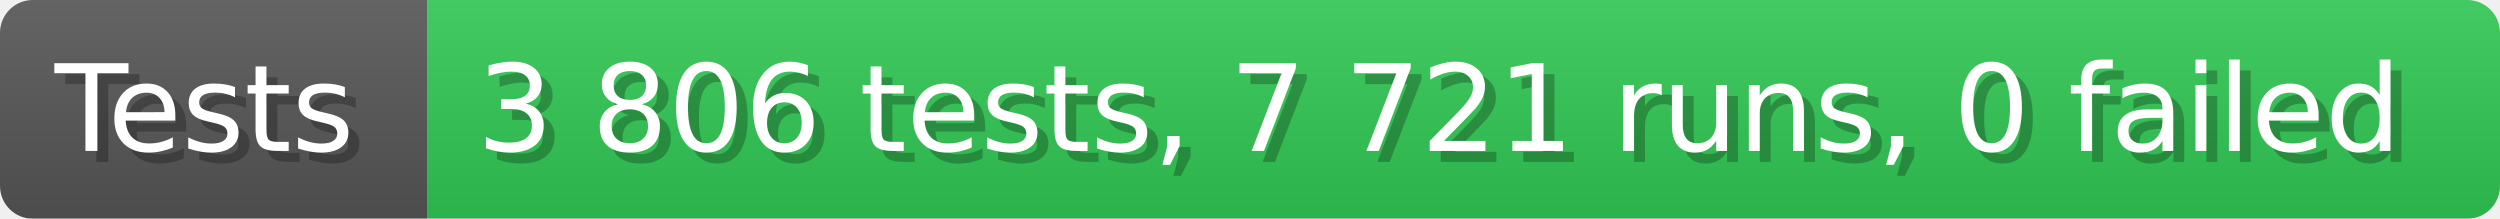
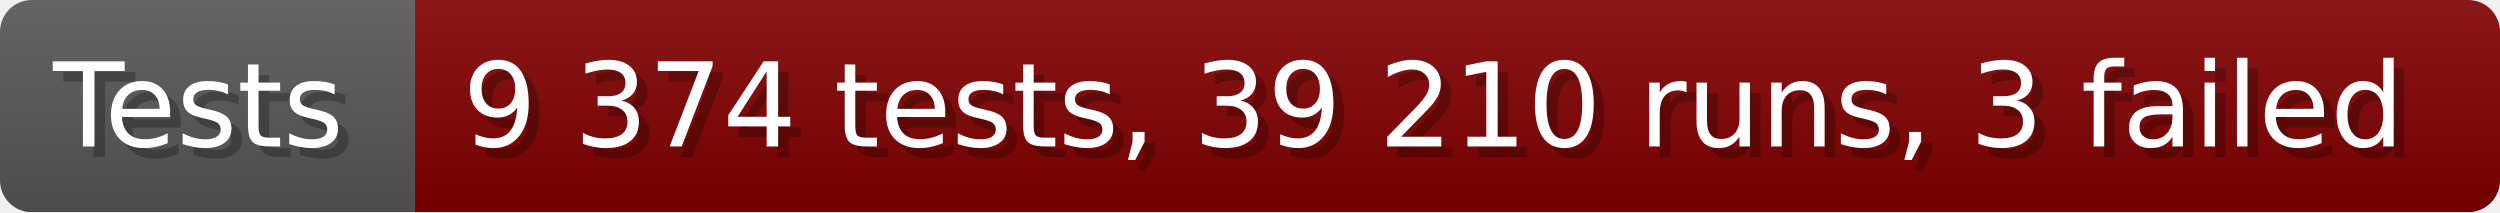
- <svg xmlns="http://www.w3.org/2000/svg" width="228.6" height="20" viewBox="0 0 2286 200" role="img" aria-label="Tests: 3 806 tests, 7 721 runs, 0 failed">
+ <svg xmlns="http://www.w3.org/2000/svg" width="235.6" height="20" viewBox="0 0 2356 200" role="img" aria-label="Tests: 9 374 tests, 39 210 runs, 3 failed">
  <linearGradient id="a" x2="0" y2="100%">
    <stop offset="0" stop-opacity=".1" stop-color="#EEE" />
    <stop offset="1" stop-opacity=".1" />
  </linearGradient>
  <mask id="m">
-     <rect width="2286" height="200" rx="30" fill="#FFF" />
+     <rect width="2356" height="200" rx="30" fill="#FFF" />
  </mask>
  <g mask="url(#m)">
    <rect width="391" height="200" fill="#555" />
-     <rect width="1895" height="200" fill="#31c653" x="391" />
-     <rect width="2286" height="200" fill="url(#a)" />
+     <rect width="1965" height="200" fill="#800000" x="391" />
+     <rect width="2356" height="200" fill="url(#a)" />
  </g>
  <g aria-hidden="true" fill="#fff" text-anchor="start" font-family="Verdana,DejaVu Sans,sans-serif" font-size="110">
    <text x="60" y="148" textLength="291" fill="#000" opacity="0.25">Tests</text>
    <text x="50" y="138" textLength="291">Tests</text>
-     <text x="446" y="148" textLength="1795" fill="#000" opacity="0.25">3 806 tests, 7 721 runs, 0 failed</text>
-     <text x="436" y="138" textLength="1795">3 806 tests, 7 721 runs, 0 failed</text>
+     <text x="446" y="148" textLength="1865" fill="#000" opacity="0.25">9 374 tests, 39 210 runs, 3 failed</text>
+     <text x="436" y="138" textLength="1865">9 374 tests, 39 210 runs, 3 failed</text>
  </g>
</svg>
